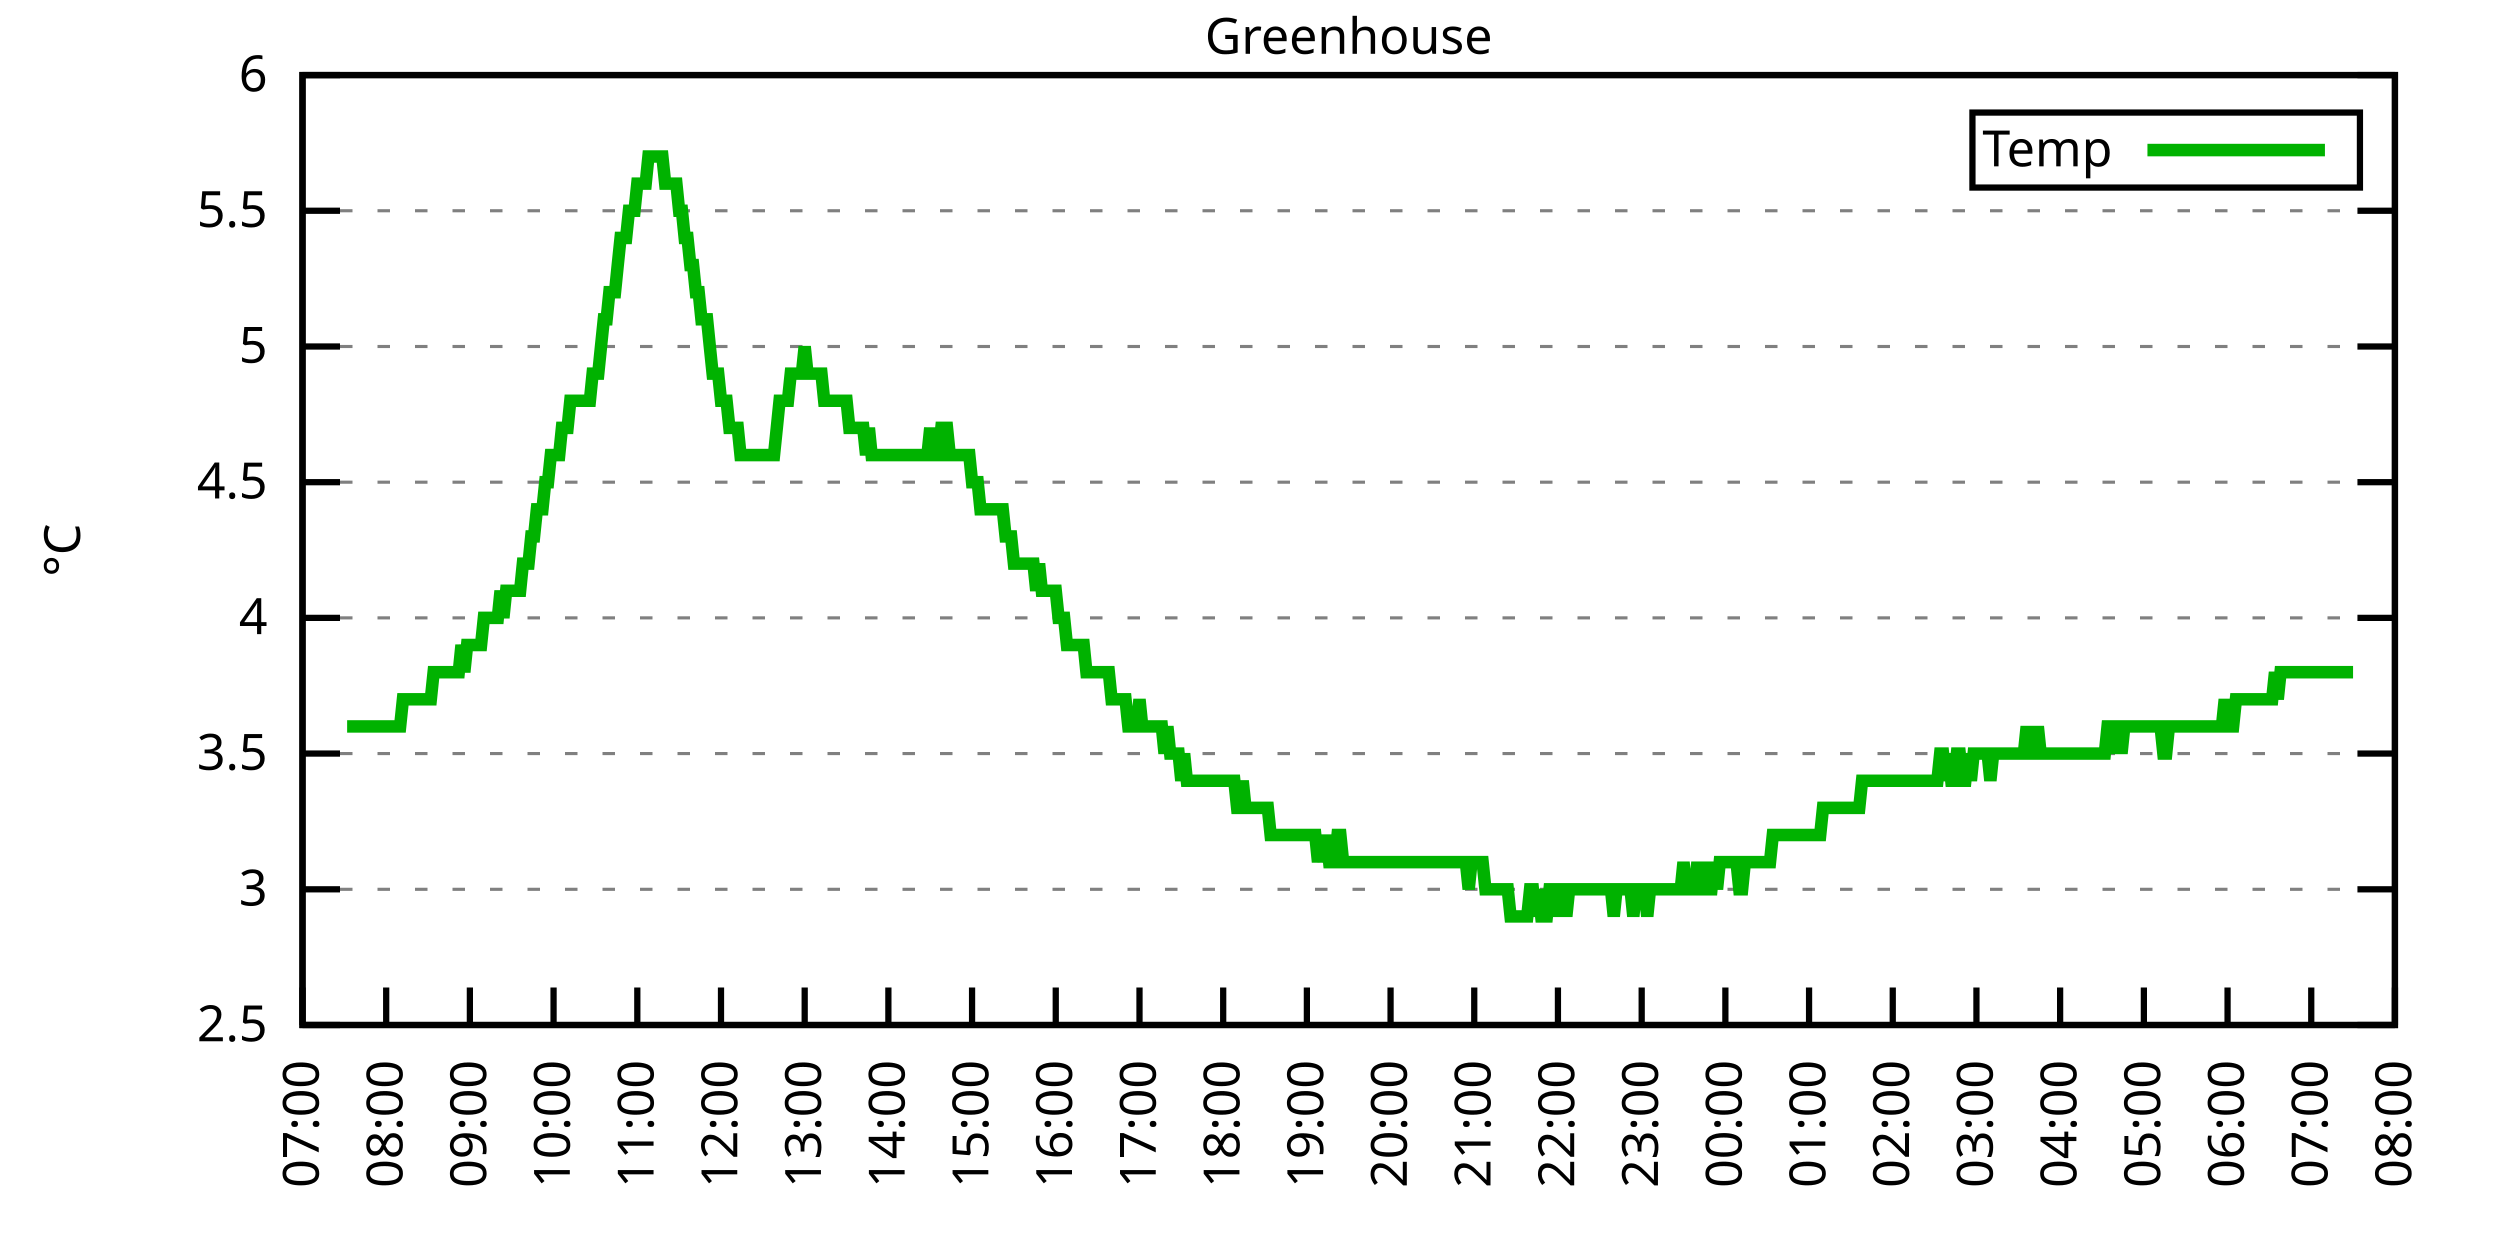
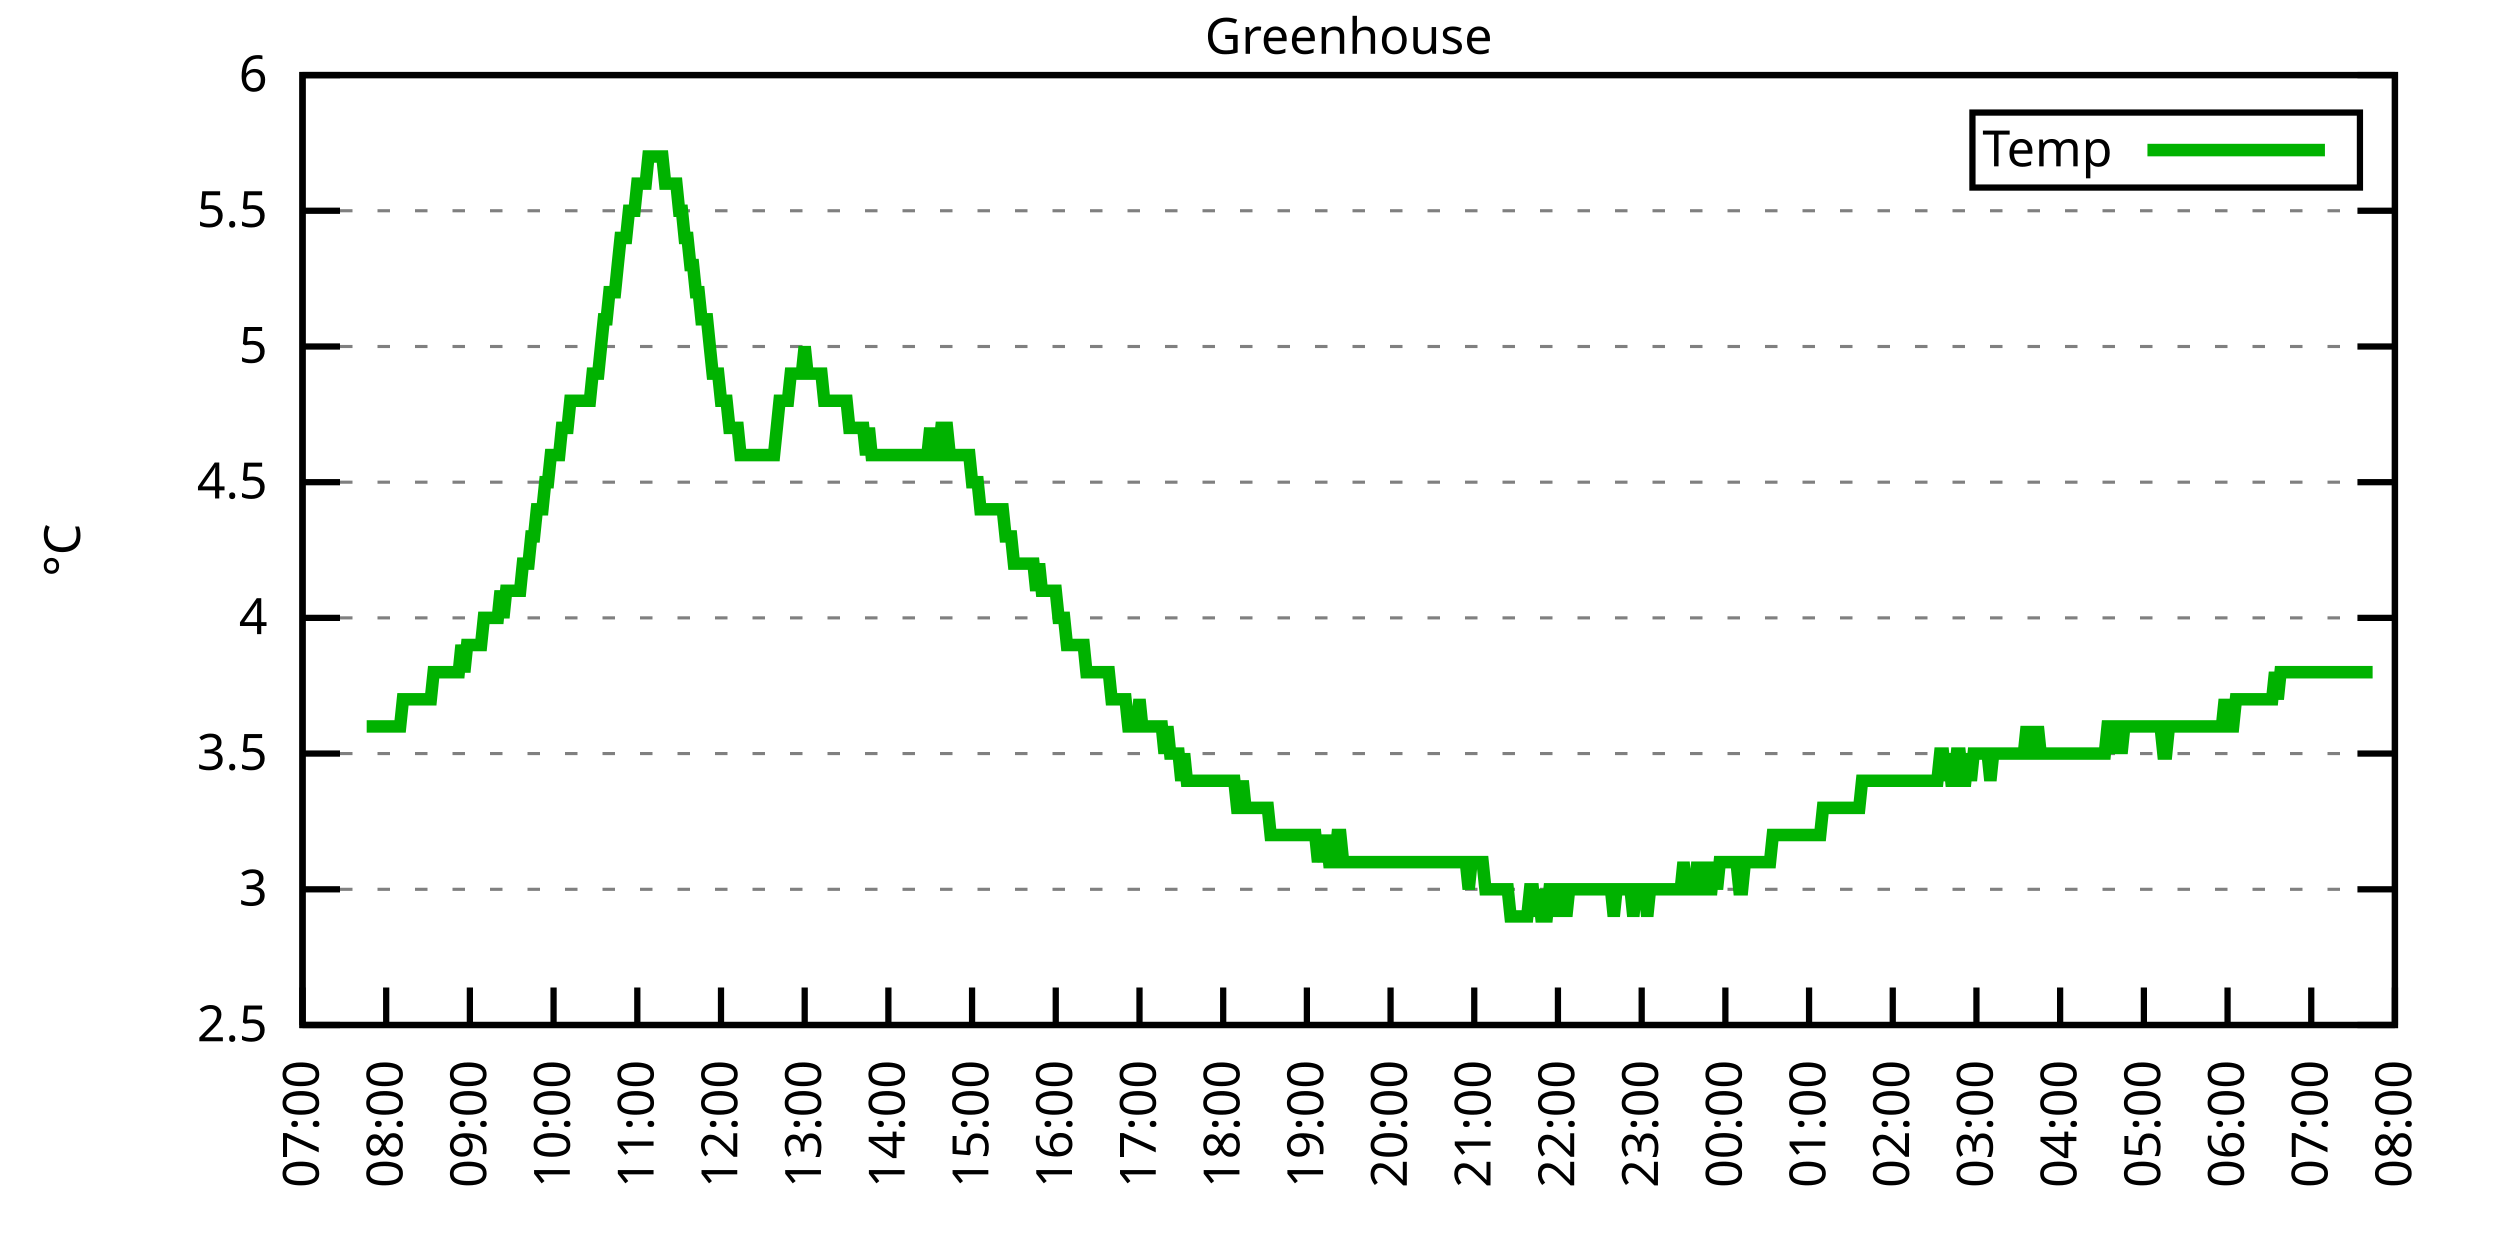
<svg xmlns="http://www.w3.org/2000/svg" xmlns:xlink="http://www.w3.org/1999/xlink" width="400" height="200" viewBox="0 0 400 200">
  <g id="gnuplot_canvas">
    <rect x="0" y="0" width="400" height="200" fill="none" />
    <defs>
      <circle id="gpDot" r="0.5" stroke-width="0.5" stroke="currentColor" />
      <path id="gpPt0" stroke-width="0.333" stroke="currentColor" d="M-1,0 h2 M0,-1 v2" />
      <path id="gpPt1" stroke-width="0.333" stroke="currentColor" d="M-1,-1 L1,1 M1,-1 L-1,1" />
      <path id="gpPt2" stroke-width="0.333" stroke="currentColor" d="M-1,0 L1,0 M0,-1 L0,1 M-1,-1 L1,1 M-1,1 L1,-1" />
      <rect id="gpPt3" stroke-width="0.333" stroke="currentColor" x="-1" y="-1" width="2" height="2" />
      <rect id="gpPt4" stroke-width="0.333" stroke="currentColor" fill="currentColor" x="-1" y="-1" width="2" height="2" />
      <circle id="gpPt5" stroke-width="0.333" stroke="currentColor" cx="0" cy="0" r="1" />
      <use xlink:href="#gpPt5" id="gpPt6" fill="currentColor" stroke="none" />
      <path id="gpPt7" stroke-width="0.333" stroke="currentColor" d="M0,-1.33 L-1.33,0.67 L1.33,0.67 z" />
      <use xlink:href="#gpPt7" id="gpPt8" fill="currentColor" stroke="none" />
      <use xlink:href="#gpPt7" id="gpPt9" stroke="currentColor" transform="rotate(180)" />
      <use xlink:href="#gpPt9" id="gpPt10" fill="currentColor" stroke="none" />
      <use xlink:href="#gpPt3" id="gpPt11" stroke="currentColor" transform="rotate(45)" />
      <use xlink:href="#gpPt11" id="gpPt12" fill="currentColor" stroke="none" />
      <path id="gpPt13" stroke-width="0.333" stroke="currentColor" d="M0,1.330 L1.265,0.411 L0.782,-1.067 L-0.782,-1.076 L-1.265,0.411 z" />
      <use xlink:href="#gpPt13" id="gpPt14" fill="currentColor" stroke="none" />
      <filter id="textbox" filterUnits="objectBoundingBox" x="0" y="0" height="1" width="1">
        <feFlood flood-color="white" flood-opacity="1" result="bgnd" />
        <feComposite in="SourceGraphic" in2="bgnd" operator="atop" />
      </filter>
      <filter id="greybox" filterUnits="objectBoundingBox" x="0" y="0" height="1" width="1">
        <feFlood flood-color="lightgrey" flood-opacity="1" result="grey" />
        <feComposite in="SourceGraphic" in2="grey" operator="atop" />
      </filter>
    </defs>
    <g fill="none" color="white" stroke="currentColor" stroke-width="1.00" stroke-linecap="butt" stroke-linejoin="miter">
</g>
    <g fill="none" color="black" stroke="currentColor" stroke-width="1.00" stroke-linecap="butt" stroke-linejoin="miter">
      <g stroke="none" shape-rendering="crispEdges">
        <polygon fill="rgb(255, 255, 255)" points="48.40,164.00 383.18,164.00 383.18,12.02 48.40,12.02 " />
      </g>
    </g>
    <g fill="none" color="black" stroke="currentColor" stroke-width="1.00" stroke-linecap="butt" stroke-linejoin="miter">
</g>
    <g fill="none" color="black" stroke="black" stroke-width="0.50" stroke-linecap="butt" stroke-linejoin="miter">
</g>
    <g fill="none" color="gray" stroke="currentColor" stroke-width="0.50" stroke-linecap="butt" stroke-linejoin="miter">
      <path stroke="gray" stroke-dasharray="2,4" class="gridline" d="M48.40,164.00 L383.19,164.00  " />
    </g>
    <g fill="none" color="gray" stroke="gray" stroke-width="1.00" stroke-linecap="butt" stroke-linejoin="miter">
</g>
    <g fill="none" color="black" stroke="currentColor" stroke-width="1.00" stroke-linecap="butt" stroke-linejoin="miter">
      <path stroke="black" d="M48.40,164.00 L54.40,164.00 M383.19,164.00 L377.19,164.00  " />
      <g transform="translate(42.80,166.60)" stroke="none" fill="black" font-family="Sans" font-size="8.00" text-anchor="end">
        <text>
          <tspan font-family="Sans"> 2.5</tspan>
        </text>
      </g>
    </g>
    <g fill="none" color="black" stroke="currentColor" stroke-width="1.00" stroke-linecap="butt" stroke-linejoin="miter">
</g>
    <g fill="none" color="black" stroke="black" stroke-width="0.50" stroke-linecap="butt" stroke-linejoin="miter">
</g>
    <g fill="none" color="gray" stroke="currentColor" stroke-width="0.50" stroke-linecap="butt" stroke-linejoin="miter">
      <path stroke="gray" stroke-dasharray="2,4" class="gridline" d="M48.40,142.29 L383.19,142.29  " />
    </g>
    <g fill="none" color="gray" stroke="gray" stroke-width="1.00" stroke-linecap="butt" stroke-linejoin="miter">
</g>
    <g fill="none" color="black" stroke="currentColor" stroke-width="1.00" stroke-linecap="butt" stroke-linejoin="miter">
      <path stroke="black" d="M48.40,142.29 L54.40,142.29 M383.19,142.29 L377.19,142.29  " />
      <g transform="translate(42.80,144.89)" stroke="none" fill="black" font-family="Sans" font-size="8.00" text-anchor="end">
        <text>
          <tspan font-family="Sans"> 3</tspan>
        </text>
      </g>
    </g>
    <g fill="none" color="black" stroke="currentColor" stroke-width="1.00" stroke-linecap="butt" stroke-linejoin="miter">
</g>
    <g fill="none" color="black" stroke="black" stroke-width="0.50" stroke-linecap="butt" stroke-linejoin="miter">
</g>
    <g fill="none" color="gray" stroke="currentColor" stroke-width="0.50" stroke-linecap="butt" stroke-linejoin="miter">
      <path stroke="gray" stroke-dasharray="2,4" class="gridline" d="M48.40,120.57 L383.19,120.57  " />
    </g>
    <g fill="none" color="gray" stroke="gray" stroke-width="1.00" stroke-linecap="butt" stroke-linejoin="miter">
</g>
    <g fill="none" color="black" stroke="currentColor" stroke-width="1.00" stroke-linecap="butt" stroke-linejoin="miter">
      <path stroke="black" d="M48.40,120.57 L54.40,120.57 M383.19,120.57 L377.19,120.57  " />
      <g transform="translate(42.80,123.17)" stroke="none" fill="black" font-family="Sans" font-size="8.00" text-anchor="end">
        <text>
          <tspan font-family="Sans"> 3.5</tspan>
        </text>
      </g>
    </g>
    <g fill="none" color="black" stroke="currentColor" stroke-width="1.00" stroke-linecap="butt" stroke-linejoin="miter">
</g>
    <g fill="none" color="black" stroke="black" stroke-width="0.50" stroke-linecap="butt" stroke-linejoin="miter">
</g>
    <g fill="none" color="gray" stroke="currentColor" stroke-width="0.50" stroke-linecap="butt" stroke-linejoin="miter">
      <path stroke="gray" stroke-dasharray="2,4" class="gridline" d="M48.40,98.86 L383.19,98.86  " />
    </g>
    <g fill="none" color="gray" stroke="gray" stroke-width="1.00" stroke-linecap="butt" stroke-linejoin="miter">
</g>
    <g fill="none" color="black" stroke="currentColor" stroke-width="1.00" stroke-linecap="butt" stroke-linejoin="miter">
      <path stroke="black" d="M48.40,98.86 L54.40,98.86 M383.19,98.86 L377.19,98.86  " />
      <g transform="translate(42.80,101.46)" stroke="none" fill="black" font-family="Sans" font-size="8.00" text-anchor="end">
        <text>
          <tspan font-family="Sans"> 4</tspan>
        </text>
      </g>
    </g>
    <g fill="none" color="black" stroke="currentColor" stroke-width="1.00" stroke-linecap="butt" stroke-linejoin="miter">
</g>
    <g fill="none" color="black" stroke="black" stroke-width="0.50" stroke-linecap="butt" stroke-linejoin="miter">
</g>
    <g fill="none" color="gray" stroke="currentColor" stroke-width="0.50" stroke-linecap="butt" stroke-linejoin="miter">
      <path stroke="gray" stroke-dasharray="2,4" class="gridline" d="M48.40,77.15 L383.19,77.15  " />
    </g>
    <g fill="none" color="gray" stroke="gray" stroke-width="1.00" stroke-linecap="butt" stroke-linejoin="miter">
</g>
    <g fill="none" color="black" stroke="currentColor" stroke-width="1.00" stroke-linecap="butt" stroke-linejoin="miter">
      <path stroke="black" d="M48.40,77.15 L54.40,77.15 M383.19,77.15 L377.19,77.15  " />
      <g transform="translate(42.80,79.75)" stroke="none" fill="black" font-family="Sans" font-size="8.00" text-anchor="end">
        <text>
          <tspan font-family="Sans"> 4.5</tspan>
        </text>
      </g>
    </g>
    <g fill="none" color="black" stroke="currentColor" stroke-width="1.00" stroke-linecap="butt" stroke-linejoin="miter">
</g>
    <g fill="none" color="black" stroke="black" stroke-width="0.50" stroke-linecap="butt" stroke-linejoin="miter">
</g>
    <g fill="none" color="gray" stroke="currentColor" stroke-width="0.50" stroke-linecap="butt" stroke-linejoin="miter">
      <path stroke="gray" stroke-dasharray="2,4" class="gridline" d="M48.40,55.44 L383.19,55.44  " />
    </g>
    <g fill="none" color="gray" stroke="gray" stroke-width="1.00" stroke-linecap="butt" stroke-linejoin="miter">
</g>
    <g fill="none" color="black" stroke="currentColor" stroke-width="1.00" stroke-linecap="butt" stroke-linejoin="miter">
      <path stroke="black" d="M48.40,55.44 L54.40,55.44 M383.19,55.44 L377.19,55.44  " />
      <g transform="translate(42.80,58.04)" stroke="none" fill="black" font-family="Sans" font-size="8.00" text-anchor="end">
        <text>
          <tspan font-family="Sans"> 5</tspan>
        </text>
      </g>
    </g>
    <g fill="none" color="black" stroke="currentColor" stroke-width="1.00" stroke-linecap="butt" stroke-linejoin="miter">
</g>
    <g fill="none" color="black" stroke="black" stroke-width="0.50" stroke-linecap="butt" stroke-linejoin="miter">
</g>
    <g fill="none" color="gray" stroke="currentColor" stroke-width="0.50" stroke-linecap="butt" stroke-linejoin="miter">
      <path stroke="gray" stroke-dasharray="2,4" class="gridline" d="M48.40,33.72 L383.19,33.72  " />
    </g>
    <g fill="none" color="gray" stroke="gray" stroke-width="1.00" stroke-linecap="butt" stroke-linejoin="miter">
</g>
    <g fill="none" color="black" stroke="currentColor" stroke-width="1.00" stroke-linecap="butt" stroke-linejoin="miter">
      <path stroke="black" d="M48.40,33.72 L54.40,33.72 M383.19,33.72 L377.19,33.72  " />
      <g transform="translate(42.80,36.32)" stroke="none" fill="black" font-family="Sans" font-size="8.00" text-anchor="end">
        <text>
          <tspan font-family="Sans"> 5.5</tspan>
        </text>
      </g>
    </g>
    <g fill="none" color="black" stroke="currentColor" stroke-width="1.00" stroke-linecap="butt" stroke-linejoin="miter">
</g>
    <g fill="none" color="black" stroke="black" stroke-width="0.50" stroke-linecap="butt" stroke-linejoin="miter">
</g>
    <g fill="none" color="gray" stroke="currentColor" stroke-width="0.50" stroke-linecap="butt" stroke-linejoin="miter">
      <path stroke="gray" stroke-dasharray="2,4" class="gridline" d="M48.40,12.01 L383.19,12.01  " />
    </g>
    <g fill="none" color="gray" stroke="gray" stroke-width="1.00" stroke-linecap="butt" stroke-linejoin="miter">
</g>
    <g fill="none" color="black" stroke="currentColor" stroke-width="1.00" stroke-linecap="butt" stroke-linejoin="miter">
      <path stroke="black" d="M48.40,12.01 L54.40,12.01 M383.19,12.01 L377.19,12.01  " />
      <g transform="translate(42.80,14.61)" stroke="none" fill="black" font-family="Sans" font-size="8.00" text-anchor="end">
        <text>
          <tspan font-family="Sans"> 6</tspan>
        </text>
      </g>
    </g>
    <g fill="none" color="black" stroke="currentColor" stroke-width="1.00" stroke-linecap="butt" stroke-linejoin="miter">
      <path stroke="black" d="M48.40,164.00 L48.40,158.00  " />
      <g transform="translate(51.00,169.60) rotate(270.00)" stroke="none" fill="black" font-family="Sans" font-size="8.00" text-anchor="end">
        <text>
          <tspan font-family="Sans">07:00</tspan>
        </text>
      </g>
    </g>
    <g fill="none" color="black" stroke="currentColor" stroke-width="1.00" stroke-linecap="butt" stroke-linejoin="miter">
      <path stroke="black" d="M61.79,164.00 L61.79,158.00  " />
      <g transform="translate(64.39,169.60) rotate(270.00)" stroke="none" fill="black" font-family="Sans" font-size="8.00" text-anchor="end">
        <text>
          <tspan font-family="Sans">08:00</tspan>
        </text>
      </g>
    </g>
    <g fill="none" color="black" stroke="currentColor" stroke-width="1.00" stroke-linecap="butt" stroke-linejoin="miter">
      <path stroke="black" d="M75.18,164.00 L75.18,158.00  " />
      <g transform="translate(77.78,169.60) rotate(270.00)" stroke="none" fill="black" font-family="Sans" font-size="8.00" text-anchor="end">
        <text>
          <tspan font-family="Sans">09:00</tspan>
        </text>
      </g>
    </g>
    <g fill="none" color="black" stroke="currentColor" stroke-width="1.00" stroke-linecap="butt" stroke-linejoin="miter">
      <path stroke="black" d="M88.57,164.00 L88.57,158.00  " />
      <g transform="translate(91.17,169.60) rotate(270.00)" stroke="none" fill="black" font-family="Sans" font-size="8.00" text-anchor="end">
        <text>
          <tspan font-family="Sans">10:00</tspan>
        </text>
      </g>
    </g>
    <g fill="none" color="black" stroke="currentColor" stroke-width="1.00" stroke-linecap="butt" stroke-linejoin="miter">
      <path stroke="black" d="M101.97,164.00 L101.97,158.00  " />
      <g transform="translate(104.57,169.60) rotate(270.00)" stroke="none" fill="black" font-family="Sans" font-size="8.00" text-anchor="end">
        <text>
          <tspan font-family="Sans">11:00</tspan>
        </text>
      </g>
    </g>
    <g fill="none" color="black" stroke="currentColor" stroke-width="1.00" stroke-linecap="butt" stroke-linejoin="miter">
      <path stroke="black" d="M115.36,164.00 L115.36,158.00  " />
      <g transform="translate(117.96,169.60) rotate(270.00)" stroke="none" fill="black" font-family="Sans" font-size="8.00" text-anchor="end">
        <text>
          <tspan font-family="Sans">12:00</tspan>
        </text>
      </g>
    </g>
    <g fill="none" color="black" stroke="currentColor" stroke-width="1.00" stroke-linecap="butt" stroke-linejoin="miter">
      <path stroke="black" d="M128.75,164.00 L128.75,158.00  " />
      <g transform="translate(131.35,169.60) rotate(270.00)" stroke="none" fill="black" font-family="Sans" font-size="8.00" text-anchor="end">
        <text>
          <tspan font-family="Sans">13:00</tspan>
        </text>
      </g>
    </g>
    <g fill="none" color="black" stroke="currentColor" stroke-width="1.00" stroke-linecap="butt" stroke-linejoin="miter">
      <path stroke="black" d="M142.14,164.00 L142.14,158.00  " />
      <g transform="translate(144.74,169.60) rotate(270.00)" stroke="none" fill="black" font-family="Sans" font-size="8.00" text-anchor="end">
        <text>
          <tspan font-family="Sans">14:00</tspan>
        </text>
      </g>
    </g>
    <g fill="none" color="black" stroke="currentColor" stroke-width="1.00" stroke-linecap="butt" stroke-linejoin="miter">
      <path stroke="black" d="M155.53,164.00 L155.53,158.00  " />
      <g transform="translate(158.13,169.60) rotate(270.00)" stroke="none" fill="black" font-family="Sans" font-size="8.00" text-anchor="end">
        <text>
          <tspan font-family="Sans">15:00</tspan>
        </text>
      </g>
    </g>
    <g fill="none" color="black" stroke="currentColor" stroke-width="1.00" stroke-linecap="butt" stroke-linejoin="miter">
      <path stroke="black" d="M168.92,164.00 L168.92,158.00  " />
      <g transform="translate(171.52,169.60) rotate(270.00)" stroke="none" fill="black" font-family="Sans" font-size="8.00" text-anchor="end">
        <text>
          <tspan font-family="Sans">16:00</tspan>
        </text>
      </g>
    </g>
    <g fill="none" color="black" stroke="currentColor" stroke-width="1.00" stroke-linecap="butt" stroke-linejoin="miter">
      <path stroke="black" d="M182.32,164.00 L182.32,158.00  " />
      <g transform="translate(184.92,169.60) rotate(270.00)" stroke="none" fill="black" font-family="Sans" font-size="8.00" text-anchor="end">
        <text>
          <tspan font-family="Sans">17:00</tspan>
        </text>
      </g>
    </g>
    <g fill="none" color="black" stroke="currentColor" stroke-width="1.00" stroke-linecap="butt" stroke-linejoin="miter">
      <path stroke="black" d="M195.71,164.00 L195.71,158.00  " />
      <g transform="translate(198.31,169.60) rotate(270.00)" stroke="none" fill="black" font-family="Sans" font-size="8.00" text-anchor="end">
        <text>
          <tspan font-family="Sans">18:00</tspan>
        </text>
      </g>
    </g>
    <g fill="none" color="black" stroke="currentColor" stroke-width="1.00" stroke-linecap="butt" stroke-linejoin="miter">
      <path stroke="black" d="M209.10,164.00 L209.10,158.00  " />
      <g transform="translate(211.70,169.60) rotate(270.00)" stroke="none" fill="black" font-family="Sans" font-size="8.00" text-anchor="end">
        <text>
          <tspan font-family="Sans">19:00</tspan>
        </text>
      </g>
    </g>
    <g fill="none" color="black" stroke="currentColor" stroke-width="1.00" stroke-linecap="butt" stroke-linejoin="miter">
      <path stroke="black" d="M222.49,164.00 L222.49,158.00  " />
      <g transform="translate(225.09,169.60) rotate(270.00)" stroke="none" fill="black" font-family="Sans" font-size="8.00" text-anchor="end">
        <text>
          <tspan font-family="Sans">20:00</tspan>
        </text>
      </g>
    </g>
    <g fill="none" color="black" stroke="currentColor" stroke-width="1.00" stroke-linecap="butt" stroke-linejoin="miter">
      <path stroke="black" d="M235.88,164.00 L235.88,158.00  " />
      <g transform="translate(238.48,169.60) rotate(270.00)" stroke="none" fill="black" font-family="Sans" font-size="8.00" text-anchor="end">
        <text>
          <tspan font-family="Sans">21:00</tspan>
        </text>
      </g>
    </g>
    <g fill="none" color="black" stroke="currentColor" stroke-width="1.00" stroke-linecap="butt" stroke-linejoin="miter">
      <path stroke="black" d="M249.27,164.00 L249.27,158.00  " />
      <g transform="translate(251.87,169.60) rotate(270.00)" stroke="none" fill="black" font-family="Sans" font-size="8.00" text-anchor="end">
        <text>
          <tspan font-family="Sans">22:00</tspan>
        </text>
      </g>
    </g>
    <g fill="none" color="black" stroke="currentColor" stroke-width="1.00" stroke-linecap="butt" stroke-linejoin="miter">
      <path stroke="black" d="M262.67,164.00 L262.67,158.00  " />
      <g transform="translate(265.27,169.60) rotate(270.00)" stroke="none" fill="black" font-family="Sans" font-size="8.00" text-anchor="end">
        <text>
          <tspan font-family="Sans">23:00</tspan>
        </text>
      </g>
    </g>
    <g fill="none" color="black" stroke="currentColor" stroke-width="1.00" stroke-linecap="butt" stroke-linejoin="miter">
      <path stroke="black" d="M276.06,164.00 L276.06,158.00  " />
      <g transform="translate(278.66,169.60) rotate(270.00)" stroke="none" fill="black" font-family="Sans" font-size="8.00" text-anchor="end">
        <text>
          <tspan font-family="Sans">00:00</tspan>
        </text>
      </g>
    </g>
    <g fill="none" color="black" stroke="currentColor" stroke-width="1.00" stroke-linecap="butt" stroke-linejoin="miter">
      <path stroke="black" d="M289.45,164.00 L289.45,158.00  " />
      <g transform="translate(292.05,169.60) rotate(270.00)" stroke="none" fill="black" font-family="Sans" font-size="8.00" text-anchor="end">
        <text>
          <tspan font-family="Sans">01:00</tspan>
        </text>
      </g>
    </g>
    <g fill="none" color="black" stroke="currentColor" stroke-width="1.00" stroke-linecap="butt" stroke-linejoin="miter">
      <path stroke="black" d="M302.84,164.00 L302.84,158.00  " />
      <g transform="translate(305.44,169.60) rotate(270.00)" stroke="none" fill="black" font-family="Sans" font-size="8.00" text-anchor="end">
        <text>
          <tspan font-family="Sans">02:00</tspan>
        </text>
      </g>
    </g>
    <g fill="none" color="black" stroke="currentColor" stroke-width="1.00" stroke-linecap="butt" stroke-linejoin="miter">
      <path stroke="black" d="M316.23,164.00 L316.23,158.00  " />
      <g transform="translate(318.83,169.60) rotate(270.00)" stroke="none" fill="black" font-family="Sans" font-size="8.00" text-anchor="end">
        <text>
          <tspan font-family="Sans">03:00</tspan>
        </text>
      </g>
    </g>
    <g fill="none" color="black" stroke="currentColor" stroke-width="1.00" stroke-linecap="butt" stroke-linejoin="miter">
      <path stroke="black" d="M329.62,164.00 L329.62,158.00  " />
      <g transform="translate(332.22,169.60) rotate(270.00)" stroke="none" fill="black" font-family="Sans" font-size="8.00" text-anchor="end">
        <text>
          <tspan font-family="Sans">04:00</tspan>
        </text>
      </g>
    </g>
    <g fill="none" color="black" stroke="currentColor" stroke-width="1.00" stroke-linecap="butt" stroke-linejoin="miter">
      <path stroke="black" d="M343.02,164.00 L343.02,158.00  " />
      <g transform="translate(345.62,169.60) rotate(270.00)" stroke="none" fill="black" font-family="Sans" font-size="8.00" text-anchor="end">
        <text>
          <tspan font-family="Sans">05:00</tspan>
        </text>
      </g>
    </g>
    <g fill="none" color="black" stroke="currentColor" stroke-width="1.00" stroke-linecap="butt" stroke-linejoin="miter">
      <path stroke="black" d="M356.41,164.00 L356.41,158.00  " />
      <g transform="translate(359.01,169.60) rotate(270.00)" stroke="none" fill="black" font-family="Sans" font-size="8.00" text-anchor="end">
        <text>
          <tspan font-family="Sans">06:00</tspan>
        </text>
      </g>
    </g>
    <g fill="none" color="black" stroke="currentColor" stroke-width="1.00" stroke-linecap="butt" stroke-linejoin="miter">
      <path stroke="black" d="M369.80,164.00 L369.80,158.00  " />
      <g transform="translate(372.40,169.60) rotate(270.00)" stroke="none" fill="black" font-family="Sans" font-size="8.00" text-anchor="end">
        <text>
          <tspan font-family="Sans">07:00</tspan>
        </text>
      </g>
    </g>
    <g fill="none" color="black" stroke="currentColor" stroke-width="1.00" stroke-linecap="butt" stroke-linejoin="miter">
      <path stroke="black" d="M383.19,164.00 L383.19,158.00  " />
      <g transform="translate(385.79,169.60) rotate(270.00)" stroke="none" fill="black" font-family="Sans" font-size="8.00" text-anchor="end">
        <text>
          <tspan font-family="Sans">08:00</tspan>
        </text>
      </g>
    </g>
    <g fill="none" color="black" stroke="currentColor" stroke-width="1.00" stroke-linecap="butt" stroke-linejoin="miter">
</g>
    <g fill="none" color="black" stroke="currentColor" stroke-width="1.00" stroke-linecap="butt" stroke-linejoin="miter">
      <path stroke="black" d="M48.40,12.01 L48.40,164.00 L383.19,164.00 L383.19,12.01 L48.40,12.01 Z  " />
    </g>
    <g fill="none" color="black" stroke="currentColor" stroke-width="1.00" stroke-linecap="butt" stroke-linejoin="miter">
</g>
    <g fill="none" color="black" stroke="currentColor" stroke-width="1.00" stroke-linecap="butt" stroke-linejoin="miter">
      <path stroke="black" d="M315.59,30.01 L315.59,18.01 L377.59,18.01 L377.59,30.01 L315.59,30.01 Z  " />
    </g>
    <g id="Greenhouse_plot_1">
      <g fill="none" color="white" stroke="black" stroke-width="2.00" stroke-linecap="butt" stroke-linejoin="miter">
</g>
      <g fill="none" color="black" stroke="currentColor" stroke-width="2.00" stroke-linecap="butt" stroke-linejoin="miter">
        <g transform="translate(337.99,26.61)" stroke="none" fill="black" font-family="Sans" font-size="8.00" text-anchor="end">
          <text>
            <tspan font-family="Sans">Temp</tspan>
          </text>
        </g>
      </g>
      <g fill="none" color="black" stroke="currentColor" stroke-width="2.00" stroke-linecap="butt" stroke-linejoin="miter">
-         <path stroke="rgb(  0, 178,   0)" d="M343.59,24.01 L371.99,24.01 M55.54,116.23 L55.99,116.23 L56.43,116.23 L56.88,116.23 L57.33,116.23 L57.77,116.23   L58.22,116.23 L58.67,116.23 L59.11,116.23 L59.56,116.23 L60.01,116.23 L60.45,116.23 L60.90,116.23 L61.35,116.23   L61.79,116.23 L62.24,116.23 L62.68,116.23 L63.13,116.23 L63.58,116.23 L64.02,116.23 L64.47,111.89 L64.92,111.89   L65.36,111.89 L65.81,111.89 L66.26,111.89 L66.70,111.89 L67.15,111.89 L67.59,111.89 L68.04,111.89 L68.49,111.89   L68.93,111.89 L69.38,107.55 L69.83,107.55 L70.27,107.55 L70.72,107.55 L71.17,107.55 L71.61,107.55 L72.06,107.55   L72.50,107.55 L72.95,107.55 L73.40,107.55 L73.84,103.20 L74.29,107.55 L74.74,103.20 L75.18,103.20 L75.63,103.20   L76.08,103.20 L76.52,103.20 L76.97,103.20 L77.42,98.86 L77.86,98.86 L78.31,98.86 L78.75,98.86 L79.20,98.86   L79.65,98.86 L80.09,94.52 L80.54,98.86 L80.99,94.52 L81.43,94.52 L81.88,94.52 L82.33,94.52 L82.77,94.52   L83.22,94.52 L83.66,90.18 L84.11,90.18 L84.56,90.18 L85.00,85.83 L85.45,85.83 L85.90,81.49 L86.34,81.49   L86.79,81.49 L87.24,77.15 L87.68,77.15 L88.13,72.81 L88.57,72.81 L89.02,72.81 L89.47,72.81 L89.91,68.46   L90.36,68.46 L90.81,68.46 L91.25,64.12 L91.70,64.12 L92.15,64.12 L92.59,64.12 L93.04,64.12 L93.49,64.12   L93.93,64.12 L94.38,64.12 L94.82,59.78 L95.27,59.78 L95.72,59.78 L96.16,55.44 L96.61,51.09 L97.06,51.09   L97.50,46.75 L97.95,46.75 L98.40,46.75 L98.84,42.41 L99.29,38.07 L99.73,38.07 L100.18,38.07 L100.63,33.72   L101.07,33.72 L101.52,33.72 L101.97,29.38 L102.41,29.38 L102.86,29.38 L103.31,29.38 L103.75,25.04 L104.20,25.04   L104.64,25.04 L105.09,25.04 L105.54,25.04 L105.98,25.04 L106.43,29.38 L106.88,29.38 L107.32,29.38 L107.77,29.38   L108.22,29.38 L108.66,33.72 L109.11,33.72 L109.55,38.07 L110.00,38.07 L110.45,42.41 L110.89,42.41 L111.34,46.75   L111.79,46.75 L112.23,51.09 L112.68,51.09 L113.13,51.09 L113.57,55.44 L114.02,59.78 L114.47,59.78 L114.91,59.78   L115.36,64.12 L115.80,64.12 L116.25,64.12 L116.70,68.46 L117.14,68.46 L117.59,68.46 L118.04,68.46 L118.48,72.81   L118.93,72.81 L119.38,72.81 L119.82,72.81 L120.27,72.81 L120.71,72.81 L121.16,72.81 L121.61,72.81 L122.05,72.81   L122.50,72.81 L122.95,72.81 L123.39,72.81 L123.84,72.81 L124.29,68.46 L124.73,64.12 L125.18,64.12 L125.62,64.12   L126.07,64.12 L126.52,59.78 L126.96,59.78 L127.41,59.78 L127.86,59.78 L128.30,59.78 L128.75,55.44 L129.20,59.78   L129.64,59.78 L130.09,59.78 L130.54,59.78 L130.98,59.78 L131.43,59.78 L131.87,64.12 L132.32,64.12 L132.77,64.12   L133.21,64.12 L133.66,64.12 L134.11,64.12 L134.55,64.12 L135.00,64.12 L135.45,64.12 L135.89,68.46 L136.34,68.46   L136.78,68.46 L137.23,68.46 L137.68,68.46 L138.12,68.46 L138.57,72.81 L139.02,68.46 L139.46,72.81 L139.91,72.81   L140.36,72.81 L140.80,72.81 L141.25,72.81 L141.69,72.81 L142.14,72.81 L142.59,72.81 L143.03,72.81 L143.48,72.81   L143.93,72.81 L144.37,72.81 L144.82,72.81 L145.27,72.81 L145.71,72.81 L146.16,72.81 L146.61,72.81 L147.05,72.81   L147.50,72.81 L147.94,72.81 L148.39,72.81 L148.84,68.46 L149.28,72.81 L149.73,72.81 L150.18,72.81 L150.62,68.46   L151.07,68.46 L151.52,68.46 L151.96,72.81 L152.41,72.81 L152.85,72.81 L153.30,72.81 L153.75,72.81 L154.19,72.81   L154.64,72.81 L155.09,72.81 L155.53,77.15 L155.98,77.15 L156.43,77.15 L156.87,81.49 L157.32,81.49 L157.76,81.49   L158.21,81.49 L158.66,81.49 L159.10,81.49 L159.55,81.49 L160.00,81.49 L160.44,81.49 L160.89,85.83 L161.34,85.83   L161.78,85.83 L162.23,90.18 L162.67,90.18 L163.12,90.18 L163.57,90.18 L164.01,90.18 L164.46,90.18 L164.91,90.18   L165.35,90.18 L165.80,94.52 L166.25,90.18 L166.69,94.52 L167.14,94.52 L167.59,94.52 L168.03,94.52 L168.48,94.52   L168.92,94.52 L169.37,98.86 L169.82,98.86 L170.26,98.86 L170.71,103.20 L171.16,103.20 L171.60,103.20 L172.05,103.20   L172.50,103.20 L172.94,103.20 L173.39,103.20 L173.83,107.55 L174.28,107.55 L174.73,107.55 L175.17,107.55 L175.62,107.55   L176.07,107.55 L176.51,107.55 L176.96,107.55 L177.41,107.55 L177.85,111.89 L178.30,111.89 L178.74,111.89 L179.19,111.89   L179.64,111.89 L180.08,111.89 L180.53,116.23 L180.98,116.23 L181.42,116.23 L181.87,116.23 L182.32,111.89 L182.76,116.23   L183.21,116.23 L183.66,116.23 L184.10,116.23 L184.55,116.23 L184.99,116.23 L185.44,116.23 L185.89,116.23 L186.33,120.57   L186.78,116.23 L187.23,120.57 L187.67,120.57 L188.12,120.57 L188.57,120.57 L189.01,124.92 L189.46,120.57 L189.90,124.92   L190.35,124.92 L190.80,124.92 L191.24,124.92 L191.69,124.92 L192.14,124.92 L192.58,124.92 L193.03,124.92 L193.48,124.92   L193.92,124.92 L194.37,124.92 L194.81,124.92 L195.26,124.92 L195.71,124.92 L196.15,124.92 L196.60,124.92 L197.05,124.92   L197.49,124.92 L197.94,129.26 L198.39,129.26 L198.83,124.92 L199.28,129.26 L199.73,129.26 L200.17,129.26 L200.62,129.26   L201.06,129.26 L201.51,129.26 L201.96,129.26 L202.40,129.26 L202.85,129.26 L203.30,133.60 L203.74,133.60 L204.19,133.60   L204.64,133.60 L205.08,133.60 L205.53,133.60 L205.97,133.60 L206.42,133.60 L206.87,133.60 L207.31,133.60 L207.76,133.60   L208.21,133.60 L208.65,133.60 L209.10,133.60 L209.55,133.60 L209.99,133.60 L210.44,133.60 L210.88,137.94 L211.33,133.60   L211.78,137.94 L212.22,133.60 L212.67,137.94 L213.12,137.94 L213.56,137.94 L214.01,133.60 L214.46,133.60 L214.90,137.94   L215.35,137.94 L215.80,137.94 L216.24,137.94 L216.69,137.94 L217.13,137.94 L217.58,137.94 L218.03,137.94 L218.47,137.94   L218.92,137.94 L219.37,137.94 L219.81,137.94 L220.26,137.94 L220.71,137.94 L221.15,137.94 L221.60,137.94 L222.04,137.94   L222.49,137.94 L222.94,137.94 L223.38,137.94 L223.83,137.94 L224.28,137.94 L224.72,137.94 L225.17,137.94 L225.62,137.94   L226.06,137.94 L226.51,137.94 L226.95,137.94 L227.40,137.94 L227.85,137.94 L228.29,137.94 L228.74,137.94 L229.19,137.94   L229.63,137.94 L230.08,137.94 L230.53,137.94 L230.97,137.94 L231.42,137.94 L231.86,137.94 L232.31,137.94 L232.76,137.94   L233.20,137.94 L233.65,137.94 L234.10,137.94 L234.54,137.94 L234.99,142.29 L235.44,137.94 L235.88,137.94 L236.33,137.94   L236.78,137.94 L237.22,137.94 L237.67,142.29 L238.11,142.29 L238.56,142.29 L239.01,142.29 L239.45,142.29 L239.90,142.29   L240.35,142.29 L240.79,142.29 L241.24,142.29 L241.69,146.63 L242.13,146.63 L242.58,146.63 L243.02,146.63 L243.47,146.63   L243.92,146.63 L244.36,146.63 L244.81,142.29 L245.26,142.29 L245.70,146.63 L246.15,142.29 L246.60,146.63 L247.04,146.63   L247.49,146.63 L247.93,142.29 L248.38,142.29 L248.83,142.29 L249.27,146.63 L249.72,142.29 L250.17,142.29 L250.61,146.63   L251.06,142.29 L251.51,142.29 L251.95,142.29 L252.40,142.29 L252.85,142.29 L253.29,142.29 L253.74,142.29 L254.18,142.29   L254.63,142.29 L255.08,142.29 L255.52,142.29 L255.97,142.29 L256.42,142.29 L256.86,142.29 L257.31,142.29 L257.76,142.29   L258.20,146.63 L258.65,142.29 L259.09,142.29 L259.54,142.29 L259.99,142.29 L260.43,142.29 L260.88,142.29 L261.33,146.63   L261.77,142.29 L262.22,142.29 L262.67,142.29 L263.11,142.29 L263.56,146.63 L264.00,142.29 L264.45,142.29 L264.90,142.29   L265.34,142.29 L265.79,142.29 L266.24,142.29 L266.68,142.29 L267.13,142.29 L267.58,142.29 L268.02,142.29 L268.47,142.29   L268.92,142.29 L269.36,137.94 L269.81,142.29 L270.25,142.29 L270.70,142.29 L271.15,142.29 L271.59,137.94 L272.04,142.29   L272.49,137.94 L272.93,142.29 L273.38,142.29 L273.83,142.29 L274.27,137.94 L274.72,142.29 L275.16,137.94 L275.61,137.94   L276.06,137.94 L276.50,137.94 L276.95,137.94 L277.40,137.94 L277.84,137.94 L278.29,142.29 L278.74,142.29 L279.18,137.94   L279.63,137.94 L280.07,137.94 L280.52,137.94 L280.97,137.94 L281.41,137.94 L281.86,137.94 L282.31,137.94 L282.75,137.94   L283.20,137.94 L283.65,133.60 L284.09,133.60 L284.54,133.60 L284.98,133.60 L285.43,133.60 L285.88,133.60 L286.32,133.60   L286.77,133.60 L287.22,133.60 L287.66,133.60 L288.11,133.60 L288.56,133.60 L289.00,133.60 L289.45,133.60 L289.90,133.60   L290.34,133.60 L290.79,133.60 L291.23,133.60 L291.68,129.26 L292.13,129.26 L292.57,129.26 L293.02,129.26 L293.47,129.26   L293.91,129.26 L294.36,129.26 L294.81,129.26 L295.25,129.26 L295.70,129.26 L296.14,129.26 L296.59,129.26 L297.04,129.26   L297.48,129.26 L297.93,124.92 L298.38,124.92 L298.82,124.92 L299.27,124.92 L299.72,124.92 L300.16,124.92 L300.61,124.92   L301.05,124.92 L301.50,124.92 L301.95,124.92 L302.39,124.92 L302.84,124.92 L303.29,124.92 L303.73,124.92 L304.18,124.92   L304.63,124.92 L305.07,124.92 L305.52,124.92 L305.97,124.92 L306.41,124.92 L306.86,124.92 L307.30,124.92 L307.75,124.92   L308.20,124.92 L308.64,124.92 L309.09,124.92 L309.54,124.92 L309.98,124.92 L310.43,120.57 L310.88,120.57 L311.32,124.92   L311.77,120.57 L312.21,124.92 L312.66,124.92 L313.11,120.57 L313.55,120.57 L314.00,124.92 L314.45,124.92 L314.89,120.57   L315.34,124.92 L315.79,120.57 L316.23,120.57 L316.68,120.57 L317.12,120.57 L317.57,120.57 L318.02,120.57 L318.46,124.92   L318.91,120.57 L319.36,120.57 L319.80,120.57 L320.25,120.57 L320.70,120.57 L321.14,120.57 L321.59,120.57 L322.04,120.57   L322.48,120.57 L322.93,120.57 L323.37,120.57 L323.82,120.57 L324.27,116.23 L324.71,120.57 L325.16,120.57 L325.61,120.57   L326.05,116.23 L326.50,120.57 L326.95,120.57 L327.39,120.57 L327.84,120.57 L328.28,120.57 L328.73,120.57 L329.18,120.57   L329.62,120.57 L330.07,120.57 L330.52,120.57 L330.96,120.57 L331.41,120.57 L331.86,120.57 L332.30,120.57 L332.75,120.57   L333.19,120.57 L333.64,120.57 L334.09,120.57 L334.53,120.57 L334.98,120.57 L335.43,120.57 L335.87,120.57 L336.32,120.57   L336.77,120.57 L337.21,116.23 L337.66,116.23 L338.10,116.23 L338.55,120.57 L339.00,116.23 L339.44,120.57 L339.89,116.23   L340.34,116.23 L340.78,116.23 L341.23,116.23 L341.68,116.23 L342.12,116.23 L342.57,116.23 L343.02,116.23 L343.46,116.23   L343.91,116.23 L344.35,116.23 L344.80,116.23 L345.25,116.23 L345.69,116.23 L346.14,120.57 L346.59,120.57 L347.03,116.23   L347.48,116.23 L347.93,116.23 L348.37,116.23 L348.82,116.23 L349.26,116.23 L349.71,116.23 L350.16,116.23 L350.60,116.23   L351.05,116.23 L351.50,116.23 L351.94,116.23 L352.39,116.23 L352.84,116.23 L353.28,116.23 L353.73,116.23 L354.17,116.23   L354.62,116.23 L355.07,116.23 L355.51,116.23 L355.96,111.89 L356.41,116.23 L356.85,116.23 L357.30,116.23 L357.75,111.89   L358.19,111.89 L358.64,111.89 L359.09,111.89 L359.53,111.89 L359.98,111.89 L360.42,111.89 L360.87,111.89 L361.32,111.89   L361.76,111.89 L362.21,111.89 L362.66,111.89 L363.10,111.89 L363.55,111.89 L364.00,107.55 L364.44,111.89 L364.89,107.55   L365.33,107.55 L365.78,107.55 L366.23,107.55 L366.67,107.55 L367.12,107.55 L367.57,107.55 L368.01,107.55 L368.46,107.55   L368.91,107.55 L369.35,107.55 L369.80,107.55 L370.24,107.55 L370.69,107.55 L371.14,107.55 L371.58,107.55 L372.03,107.55   L372.48,107.55 L372.92,107.55 L373.37,107.55 L373.82,107.55 L374.26,107.55 L374.71,107.55 L375.16,107.55 L375.60,107.55   L376.05,107.55 L376.49,107.55  " />
+         <path stroke="rgb(  0, 178,   0)" d="M343.59,24.01 L371.99,24.01 M58.67,116.23 L59.11,116.23 L59.56,116.23 L60.01,116.23 L60.45,116.23 L60.90,116.23   L61.35,116.23 L61.79,116.23 L62.24,116.23 L62.68,116.23 L63.13,116.23 L63.58,116.23 L64.02,116.23 L64.47,111.89   L64.92,111.89 L65.36,111.89 L65.81,111.89 L66.26,111.89 L66.70,111.89 L67.15,111.89 L67.59,111.89 L68.04,111.89   L68.49,111.89 L68.93,111.89 L69.38,107.55 L69.83,107.55 L70.27,107.55 L70.72,107.55 L71.17,107.55 L71.61,107.55   L72.06,107.55 L72.50,107.55 L72.95,107.55 L73.40,107.55 L73.84,103.20 L74.29,107.55 L74.74,103.20 L75.18,103.20   L75.63,103.20 L76.08,103.20 L76.52,103.20 L76.97,103.20 L77.42,98.86 L77.86,98.86 L78.31,98.86 L78.75,98.86   L79.20,98.86 L79.65,98.86 L80.09,94.52 L80.54,98.86 L80.99,94.52 L81.43,94.52 L81.88,94.52 L82.33,94.52   L82.77,94.52 L83.22,94.52 L83.66,90.18 L84.11,90.18 L84.56,90.18 L85.00,85.83 L85.45,85.83 L85.90,81.49   L86.34,81.49 L86.79,81.49 L87.24,77.15 L87.68,77.15 L88.13,72.81 L88.57,72.81 L89.02,72.81 L89.47,72.81   L89.91,68.46 L90.36,68.46 L90.81,68.46 L91.25,64.12 L91.70,64.12 L92.15,64.12 L92.59,64.12 L93.04,64.12   L93.49,64.12 L93.93,64.12 L94.38,64.12 L94.82,59.78 L95.27,59.78 L95.72,59.78 L96.16,55.44 L96.61,51.09   L97.06,51.09 L97.50,46.75 L97.95,46.75 L98.40,46.75 L98.84,42.41 L99.29,38.07 L99.73,38.07 L100.18,38.07   L100.63,33.72 L101.07,33.72 L101.52,33.72 L101.97,29.38 L102.41,29.38 L102.86,29.38 L103.31,29.38 L103.75,25.04   L104.20,25.04 L104.64,25.04 L105.09,25.04 L105.54,25.04 L105.98,25.04 L106.43,29.38 L106.88,29.38 L107.32,29.38   L107.77,29.38 L108.22,29.38 L108.66,33.72 L109.11,33.72 L109.55,38.07 L110.00,38.07 L110.45,42.41 L110.89,42.41   L111.34,46.75 L111.79,46.75 L112.23,51.09 L112.68,51.09 L113.13,51.09 L113.57,55.44 L114.02,59.78 L114.47,59.78   L114.91,59.78 L115.36,64.12 L115.80,64.12 L116.25,64.12 L116.70,68.46 L117.14,68.46 L117.59,68.46 L118.04,68.46   L118.48,72.81 L118.93,72.81 L119.38,72.81 L119.82,72.81 L120.27,72.81 L120.71,72.81 L121.16,72.81 L121.61,72.81   L122.05,72.81 L122.50,72.81 L122.95,72.81 L123.39,72.81 L123.84,72.81 L124.29,68.46 L124.73,64.12 L125.18,64.12   L125.62,64.12 L126.07,64.12 L126.52,59.78 L126.96,59.78 L127.41,59.78 L127.86,59.78 L128.30,59.78 L128.75,55.44   L129.20,59.78 L129.64,59.78 L130.09,59.78 L130.54,59.78 L130.98,59.78 L131.43,59.78 L131.87,64.12 L132.32,64.12   L132.77,64.12 L133.21,64.12 L133.66,64.12 L134.11,64.12 L134.55,64.12 L135.00,64.12 L135.45,64.12 L135.89,68.46   L136.34,68.46 L136.78,68.46 L137.23,68.46 L137.68,68.46 L138.12,68.46 L138.57,72.81 L139.02,68.46 L139.46,72.81   L139.91,72.81 L140.36,72.81 L140.80,72.81 L141.25,72.81 L141.69,72.81 L142.14,72.81 L142.59,72.81 L143.03,72.81   L143.48,72.81 L143.93,72.81 L144.37,72.81 L144.82,72.81 L145.27,72.81 L145.71,72.81 L146.16,72.81 L146.61,72.81   L147.05,72.81 L147.50,72.81 L147.94,72.81 L148.39,72.81 L148.84,68.46 L149.28,72.81 L149.73,72.81 L150.18,72.81   L150.62,68.46 L151.07,68.46 L151.52,68.46 L151.96,72.81 L152.41,72.81 L152.85,72.81 L153.30,72.81 L153.75,72.81   L154.19,72.81 L154.64,72.81 L155.09,72.81 L155.53,77.15 L155.98,77.15 L156.43,77.15 L156.87,81.49 L157.32,81.49   L157.76,81.49 L158.21,81.49 L158.66,81.49 L159.10,81.49 L159.55,81.49 L160.00,81.49 L160.44,81.49 L160.89,85.83   L161.34,85.83 L161.78,85.83 L162.23,90.18 L162.67,90.18 L163.12,90.18 L163.57,90.18 L164.01,90.18 L164.46,90.18   L164.91,90.18 L165.35,90.18 L165.80,94.52 L166.25,90.18 L166.69,94.52 L167.14,94.52 L167.59,94.52 L168.03,94.52   L168.48,94.52 L168.92,94.52 L169.37,98.86 L169.82,98.86 L170.26,98.86 L170.71,103.20 L171.16,103.20 L171.60,103.20   L172.05,103.20 L172.50,103.20 L172.94,103.20 L173.39,103.20 L173.83,107.55 L174.28,107.55 L174.73,107.55 L175.17,107.55   L175.62,107.55 L176.07,107.55 L176.51,107.55 L176.96,107.55 L177.41,107.55 L177.85,111.89 L178.30,111.89 L178.74,111.89   L179.19,111.89 L179.64,111.89 L180.08,111.89 L180.53,116.23 L180.98,116.23 L181.42,116.23 L181.87,116.23 L182.32,111.89   L182.76,116.23 L183.21,116.23 L183.66,116.23 L184.10,116.23 L184.55,116.23 L184.99,116.23 L185.44,116.23 L185.89,116.23   L186.33,120.57 L186.78,116.23 L187.23,120.57 L187.67,120.57 L188.12,120.57 L188.57,120.57 L189.01,124.92 L189.46,120.57   L189.90,124.92 L190.35,124.92 L190.80,124.92 L191.24,124.92 L191.69,124.92 L192.14,124.92 L192.58,124.92 L193.03,124.92   L193.48,124.92 L193.92,124.92 L194.37,124.92 L194.81,124.92 L195.26,124.92 L195.71,124.92 L196.15,124.92 L196.60,124.92   L197.05,124.92 L197.49,124.92 L197.94,129.26 L198.39,129.26 L198.83,124.92 L199.28,129.26 L199.73,129.26 L200.17,129.26   L200.62,129.26 L201.06,129.26 L201.51,129.26 L201.96,129.26 L202.40,129.26 L202.85,129.26 L203.30,133.60 L203.74,133.60   L204.19,133.60 L204.64,133.60 L205.08,133.60 L205.53,133.60 L205.97,133.60 L206.42,133.60 L206.87,133.60 L207.31,133.60   L207.76,133.60 L208.21,133.60 L208.65,133.60 L209.10,133.60 L209.55,133.60 L209.99,133.60 L210.44,133.60 L210.88,137.94   L211.33,133.60 L211.78,137.94 L212.22,133.60 L212.67,137.94 L213.12,137.94 L213.56,137.94 L214.01,133.60 L214.46,133.60   L214.90,137.94 L215.35,137.94 L215.80,137.94 L216.24,137.94 L216.69,137.94 L217.13,137.94 L217.58,137.94 L218.03,137.94   L218.47,137.94 L218.92,137.94 L219.37,137.94 L219.81,137.94 L220.26,137.94 L220.71,137.94 L221.15,137.94 L221.60,137.94   L222.04,137.94 L222.49,137.94 L222.94,137.94 L223.38,137.94 L223.83,137.94 L224.28,137.94 L224.72,137.94 L225.17,137.94   L225.62,137.94 L226.06,137.94 L226.51,137.94 L226.95,137.94 L227.40,137.94 L227.85,137.94 L228.29,137.94 L228.74,137.94   L229.19,137.94 L229.63,137.94 L230.08,137.94 L230.53,137.94 L230.97,137.94 L231.42,137.94 L231.86,137.94 L232.31,137.94   L232.76,137.94 L233.20,137.94 L233.65,137.94 L234.10,137.94 L234.54,137.94 L234.99,142.29 L235.44,137.94 L235.88,137.94   L236.33,137.94 L236.78,137.94 L237.22,137.94 L237.67,142.29 L238.11,142.29 L238.56,142.29 L239.01,142.29 L239.45,142.29   L239.90,142.29 L240.35,142.29 L240.79,142.29 L241.24,142.29 L241.69,146.63 L242.13,146.63 L242.58,146.63 L243.02,146.63   L243.47,146.63 L243.92,146.63 L244.36,146.63 L244.81,142.29 L245.26,142.29 L245.70,146.63 L246.15,142.29 L246.60,146.63   L247.04,146.63 L247.49,146.63 L247.93,142.29 L248.38,142.29 L248.83,142.29 L249.27,146.63 L249.72,142.29 L250.17,142.29   L250.61,146.63 L251.06,142.29 L251.51,142.29 L251.95,142.29 L252.40,142.29 L252.85,142.29 L253.29,142.29 L253.74,142.29   L254.18,142.29 L254.63,142.29 L255.08,142.29 L255.52,142.29 L255.97,142.29 L256.42,142.29 L256.86,142.29 L257.31,142.29   L257.76,142.29 L258.20,146.63 L258.65,142.29 L259.09,142.29 L259.54,142.29 L259.99,142.29 L260.43,142.29 L260.88,142.29   L261.33,146.63 L261.77,142.29 L262.22,142.29 L262.67,142.29 L263.11,142.29 L263.56,146.63 L264.00,142.29 L264.45,142.29   L264.90,142.29 L265.34,142.29 L265.79,142.29 L266.24,142.29 L266.68,142.29 L267.13,142.29 L267.58,142.29 L268.02,142.29   L268.47,142.29 L268.92,142.29 L269.36,137.94 L269.81,142.29 L270.25,142.29 L270.70,142.29 L271.15,142.29 L271.59,137.94   L272.04,142.29 L272.49,137.94 L272.93,142.29 L273.38,142.29 L273.83,142.29 L274.27,137.94 L274.72,142.29 L275.16,137.94   L275.61,137.94 L276.06,137.94 L276.50,137.94 L276.95,137.94 L277.40,137.94 L277.84,137.94 L278.29,142.29 L278.74,142.29   L279.18,137.94 L279.63,137.94 L280.07,137.94 L280.52,137.94 L280.97,137.94 L281.41,137.94 L281.86,137.94 L282.31,137.94   L282.75,137.94 L283.20,137.94 L283.65,133.60 L284.09,133.60 L284.54,133.60 L284.98,133.60 L285.43,133.60 L285.88,133.60   L286.32,133.60 L286.77,133.60 L287.22,133.60 L287.66,133.60 L288.11,133.60 L288.56,133.60 L289.00,133.60 L289.45,133.60   L289.90,133.60 L290.34,133.60 L290.79,133.60 L291.23,133.60 L291.68,129.26 L292.13,129.26 L292.57,129.26 L293.02,129.26   L293.47,129.26 L293.91,129.26 L294.36,129.26 L294.81,129.26 L295.25,129.26 L295.70,129.26 L296.14,129.26 L296.59,129.26   L297.04,129.26 L297.48,129.26 L297.93,124.92 L298.38,124.92 L298.82,124.92 L299.27,124.92 L299.72,124.92 L300.16,124.92   L300.61,124.92 L301.05,124.92 L301.50,124.92 L301.95,124.92 L302.39,124.92 L302.84,124.92 L303.29,124.92 L303.73,124.92   L304.18,124.92 L304.63,124.92 L305.07,124.92 L305.52,124.92 L305.97,124.92 L306.41,124.92 L306.86,124.92 L307.30,124.92   L307.75,124.92 L308.20,124.92 L308.64,124.92 L309.09,124.92 L309.54,124.92 L309.98,124.92 L310.43,120.57 L310.88,120.57   L311.32,124.92 L311.77,120.57 L312.21,124.92 L312.66,124.92 L313.11,120.57 L313.55,120.57 L314.00,124.92 L314.45,124.92   L314.89,120.57 L315.34,124.92 L315.79,120.57 L316.23,120.57 L316.68,120.57 L317.12,120.57 L317.57,120.57 L318.02,120.57   L318.46,124.92 L318.91,120.57 L319.36,120.57 L319.80,120.57 L320.25,120.57 L320.70,120.57 L321.14,120.57 L321.59,120.57   L322.04,120.57 L322.48,120.57 L322.93,120.57 L323.37,120.57 L323.82,120.57 L324.27,116.23 L324.71,120.57 L325.16,120.57   L325.61,120.57 L326.05,116.23 L326.50,120.57 L326.95,120.57 L327.39,120.57 L327.84,120.57 L328.28,120.57 L328.73,120.57   L329.18,120.57 L329.62,120.57 L330.07,120.57 L330.52,120.57 L330.96,120.57 L331.41,120.57 L331.86,120.57 L332.30,120.57   L332.75,120.57 L333.19,120.57 L333.64,120.57 L334.09,120.57 L334.53,120.57 L334.98,120.57 L335.43,120.57 L335.87,120.57   L336.32,120.57 L336.77,120.57 L337.21,116.23 L337.66,116.23 L338.10,116.23 L338.55,120.57 L339.00,116.23 L339.44,120.57   L339.89,116.23 L340.34,116.23 L340.78,116.23 L341.23,116.23 L341.68,116.23 L342.12,116.23 L342.57,116.23 L343.02,116.23   L343.46,116.23 L343.91,116.23 L344.35,116.23 L344.80,116.23 L345.25,116.23 L345.69,116.23 L346.14,120.57 L346.59,120.57   L347.03,116.23 L347.48,116.23 L347.93,116.23 L348.37,116.23 L348.82,116.23 L349.26,116.23 L349.71,116.23 L350.16,116.23   L350.60,116.23 L351.05,116.23 L351.50,116.23 L351.94,116.23 L352.39,116.23 L352.84,116.23 L353.28,116.23 L353.73,116.23   L354.17,116.23 L354.62,116.23 L355.07,116.23 L355.51,116.23 L355.96,111.89 L356.41,116.23 L356.85,116.23 L357.30,116.23   L357.75,111.89 L358.19,111.89 L358.64,111.89 L359.09,111.89 L359.53,111.89 L359.98,111.89 L360.42,111.89 L360.87,111.89   L361.32,111.89 L361.76,111.89 L362.21,111.89 L362.66,111.89 L363.10,111.89 L363.55,111.89 L364.00,107.55 L364.44,111.89   L364.89,107.55 L365.33,107.55 L365.78,107.55 L366.23,107.55 L366.67,107.55 L367.12,107.55 L367.57,107.55 L368.01,107.55   L368.46,107.55 L368.91,107.55 L369.35,107.55 L369.80,107.55 L370.24,107.55 L370.69,107.55 L371.14,107.55 L371.58,107.55   L372.03,107.55 L372.48,107.55 L372.92,107.55 L373.37,107.55 L373.82,107.55 L374.26,107.55 L374.71,107.55 L375.16,107.55   L375.60,107.55 L376.05,107.55 L376.49,107.55 L376.94,107.55 L377.39,107.55 L377.83,107.55 L378.28,107.55 L378.73,107.55   L379.17,107.55 L379.62,107.55  " />
      </g>
    </g>
    <g fill="none" color="black" stroke="currentColor" stroke-width="2.00" stroke-linecap="butt" stroke-linejoin="miter">
</g>
    <g fill="none" color="black" stroke="black" stroke-width="1.00" stroke-linecap="butt" stroke-linejoin="miter">
</g>
    <g fill="none" color="black" stroke="currentColor" stroke-width="1.00" stroke-linecap="butt" stroke-linejoin="miter">
      <path stroke="black" d="M48.40,12.01 L48.40,164.00 L383.19,164.00 L383.19,12.01 L48.40,12.01 Z  " />
      <g transform="translate(12.80,88.01) rotate(270.00)" stroke="none" fill="black" font-family="Sans" font-size="8.00" text-anchor="middle">
        <text>
          <tspan font-family="Sans">°C</tspan>
        </text>
      </g>
    </g>
    <g fill="none" color="black" stroke="currentColor" stroke-width="1.00" stroke-linecap="butt" stroke-linejoin="miter">
</g>
    <g fill="none" color="black" stroke="currentColor" stroke-width="1.00" stroke-linecap="butt" stroke-linejoin="miter">
      <g transform="translate(215.79,8.61)" stroke="none" fill="black" font-family="Sans" font-size="8.00" text-anchor="middle">
        <text>
          <tspan font-family="Sans">Greenhouse</tspan>
        </text>
      </g>
    </g>
    <g fill="none" color="black" stroke="currentColor" stroke-width="1.00" stroke-linecap="butt" stroke-linejoin="miter">
</g>
  </g>
</svg>
